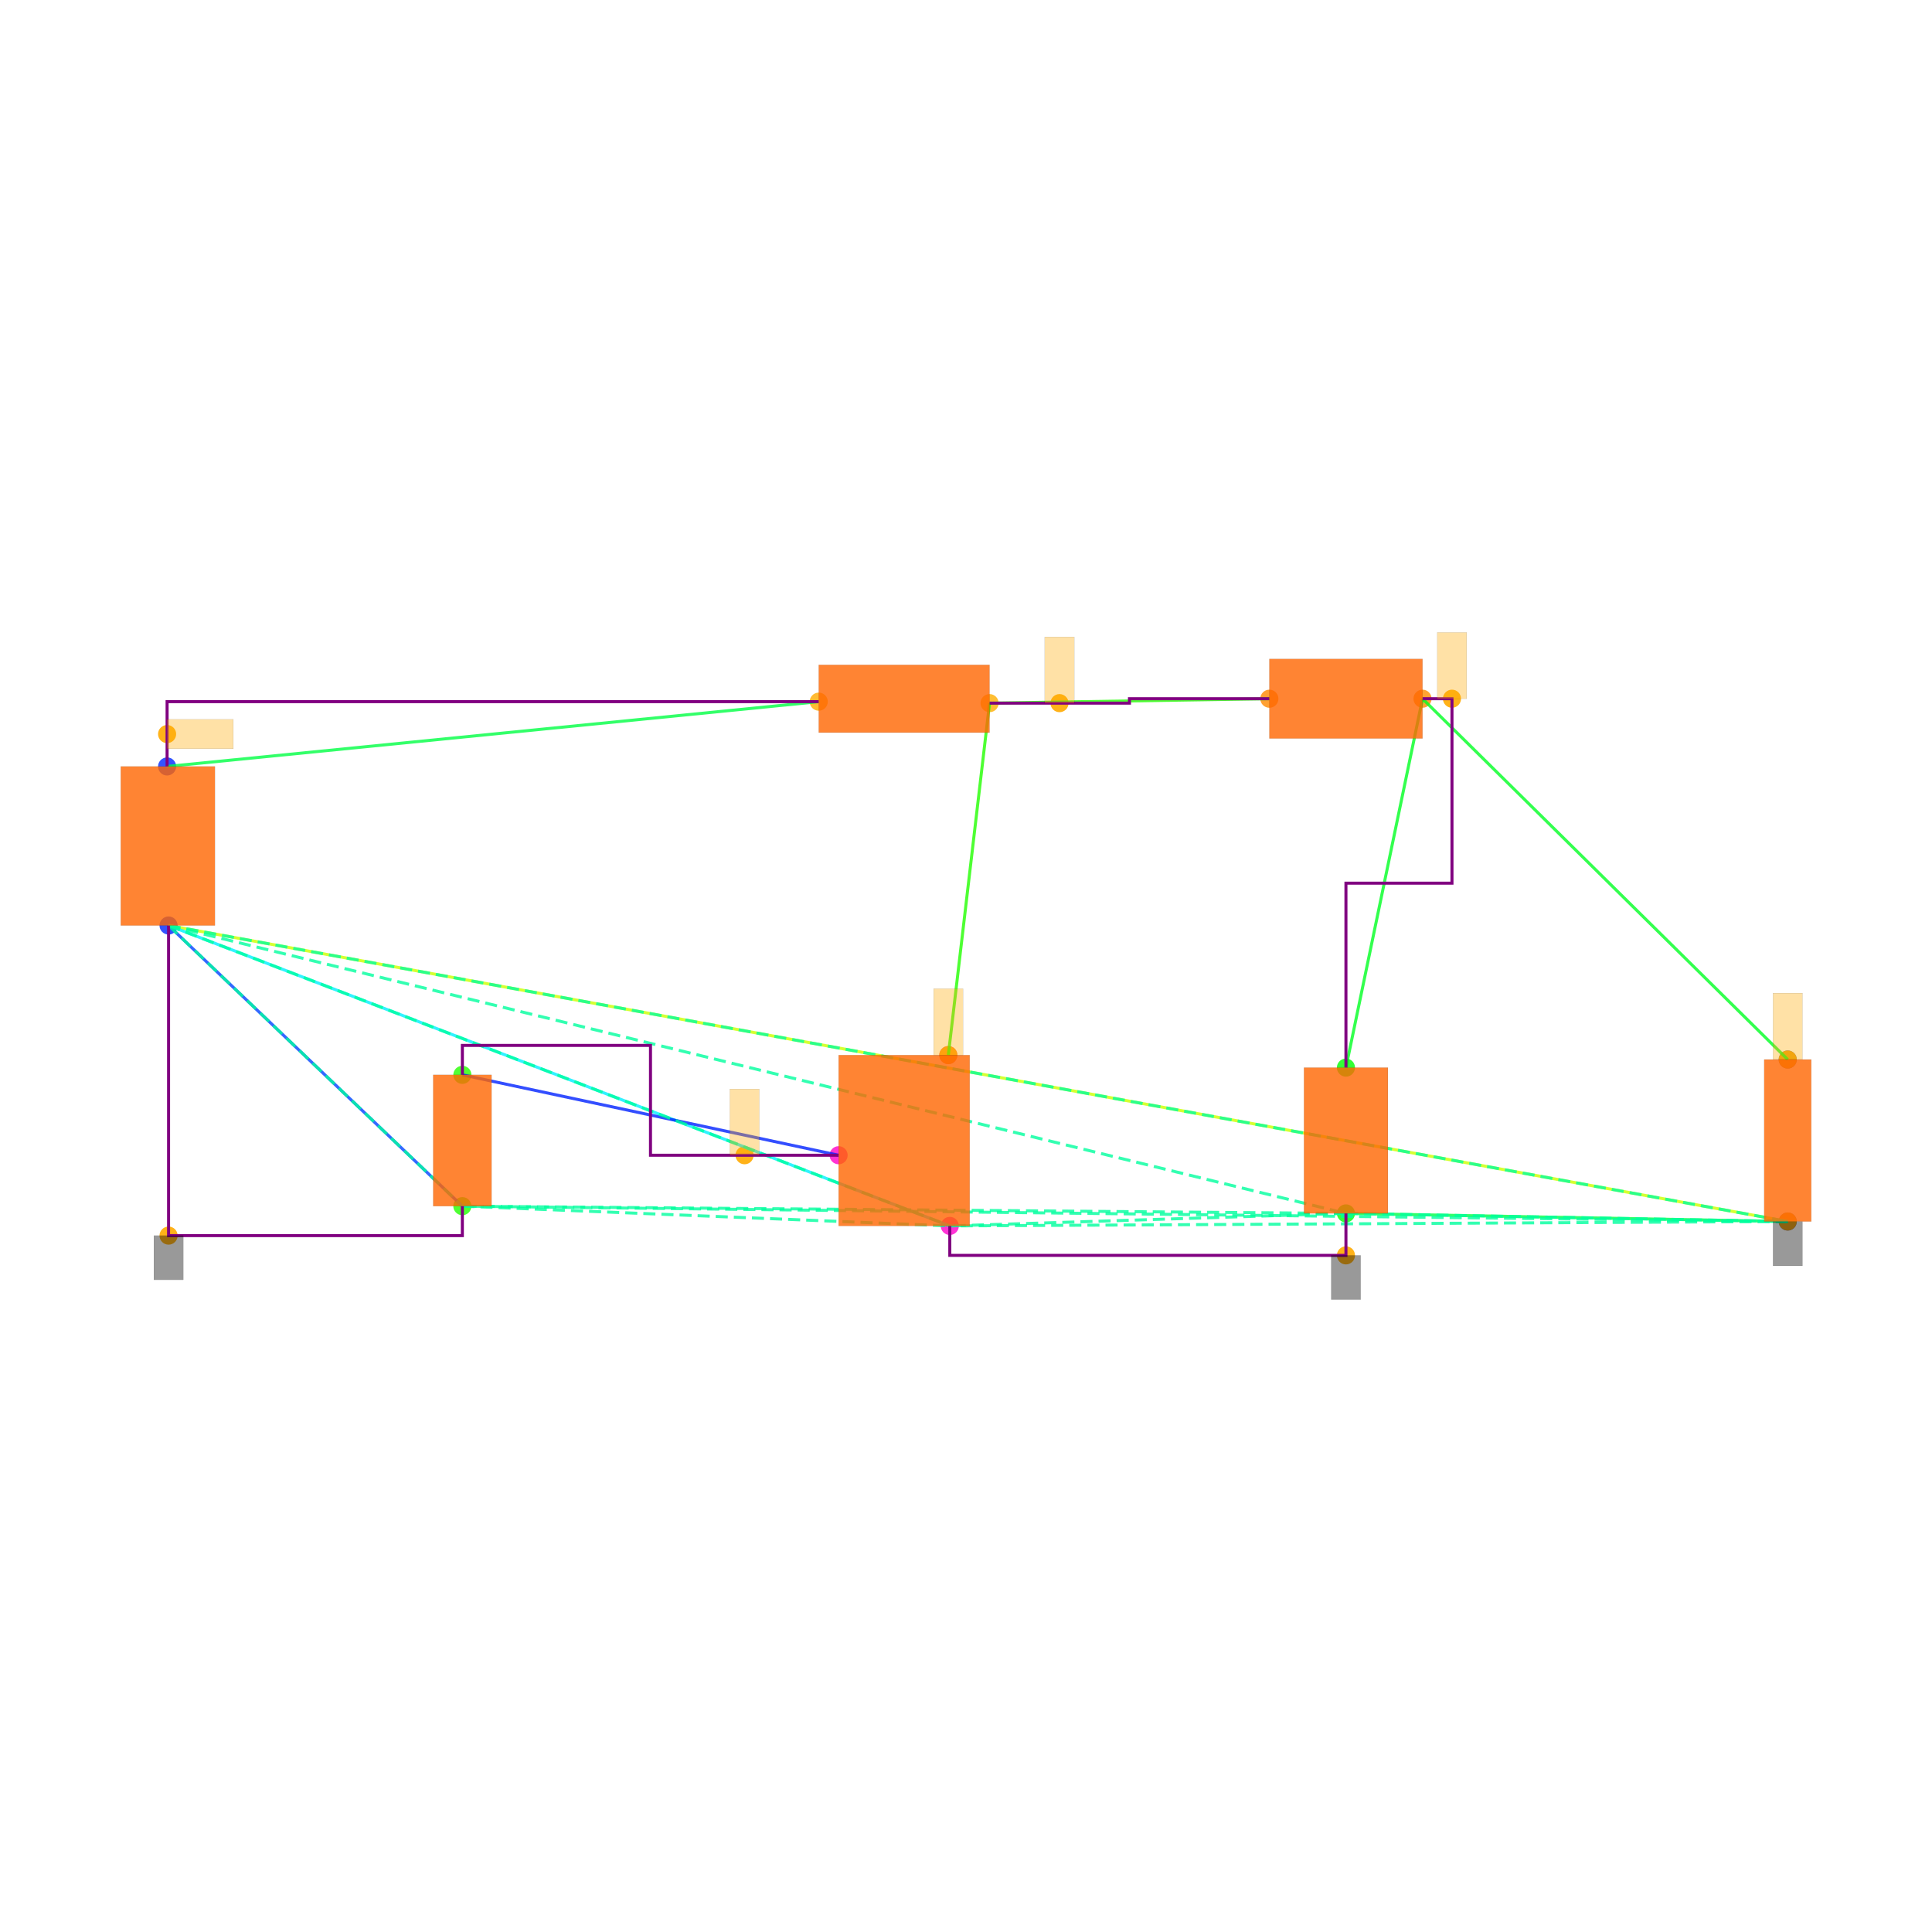
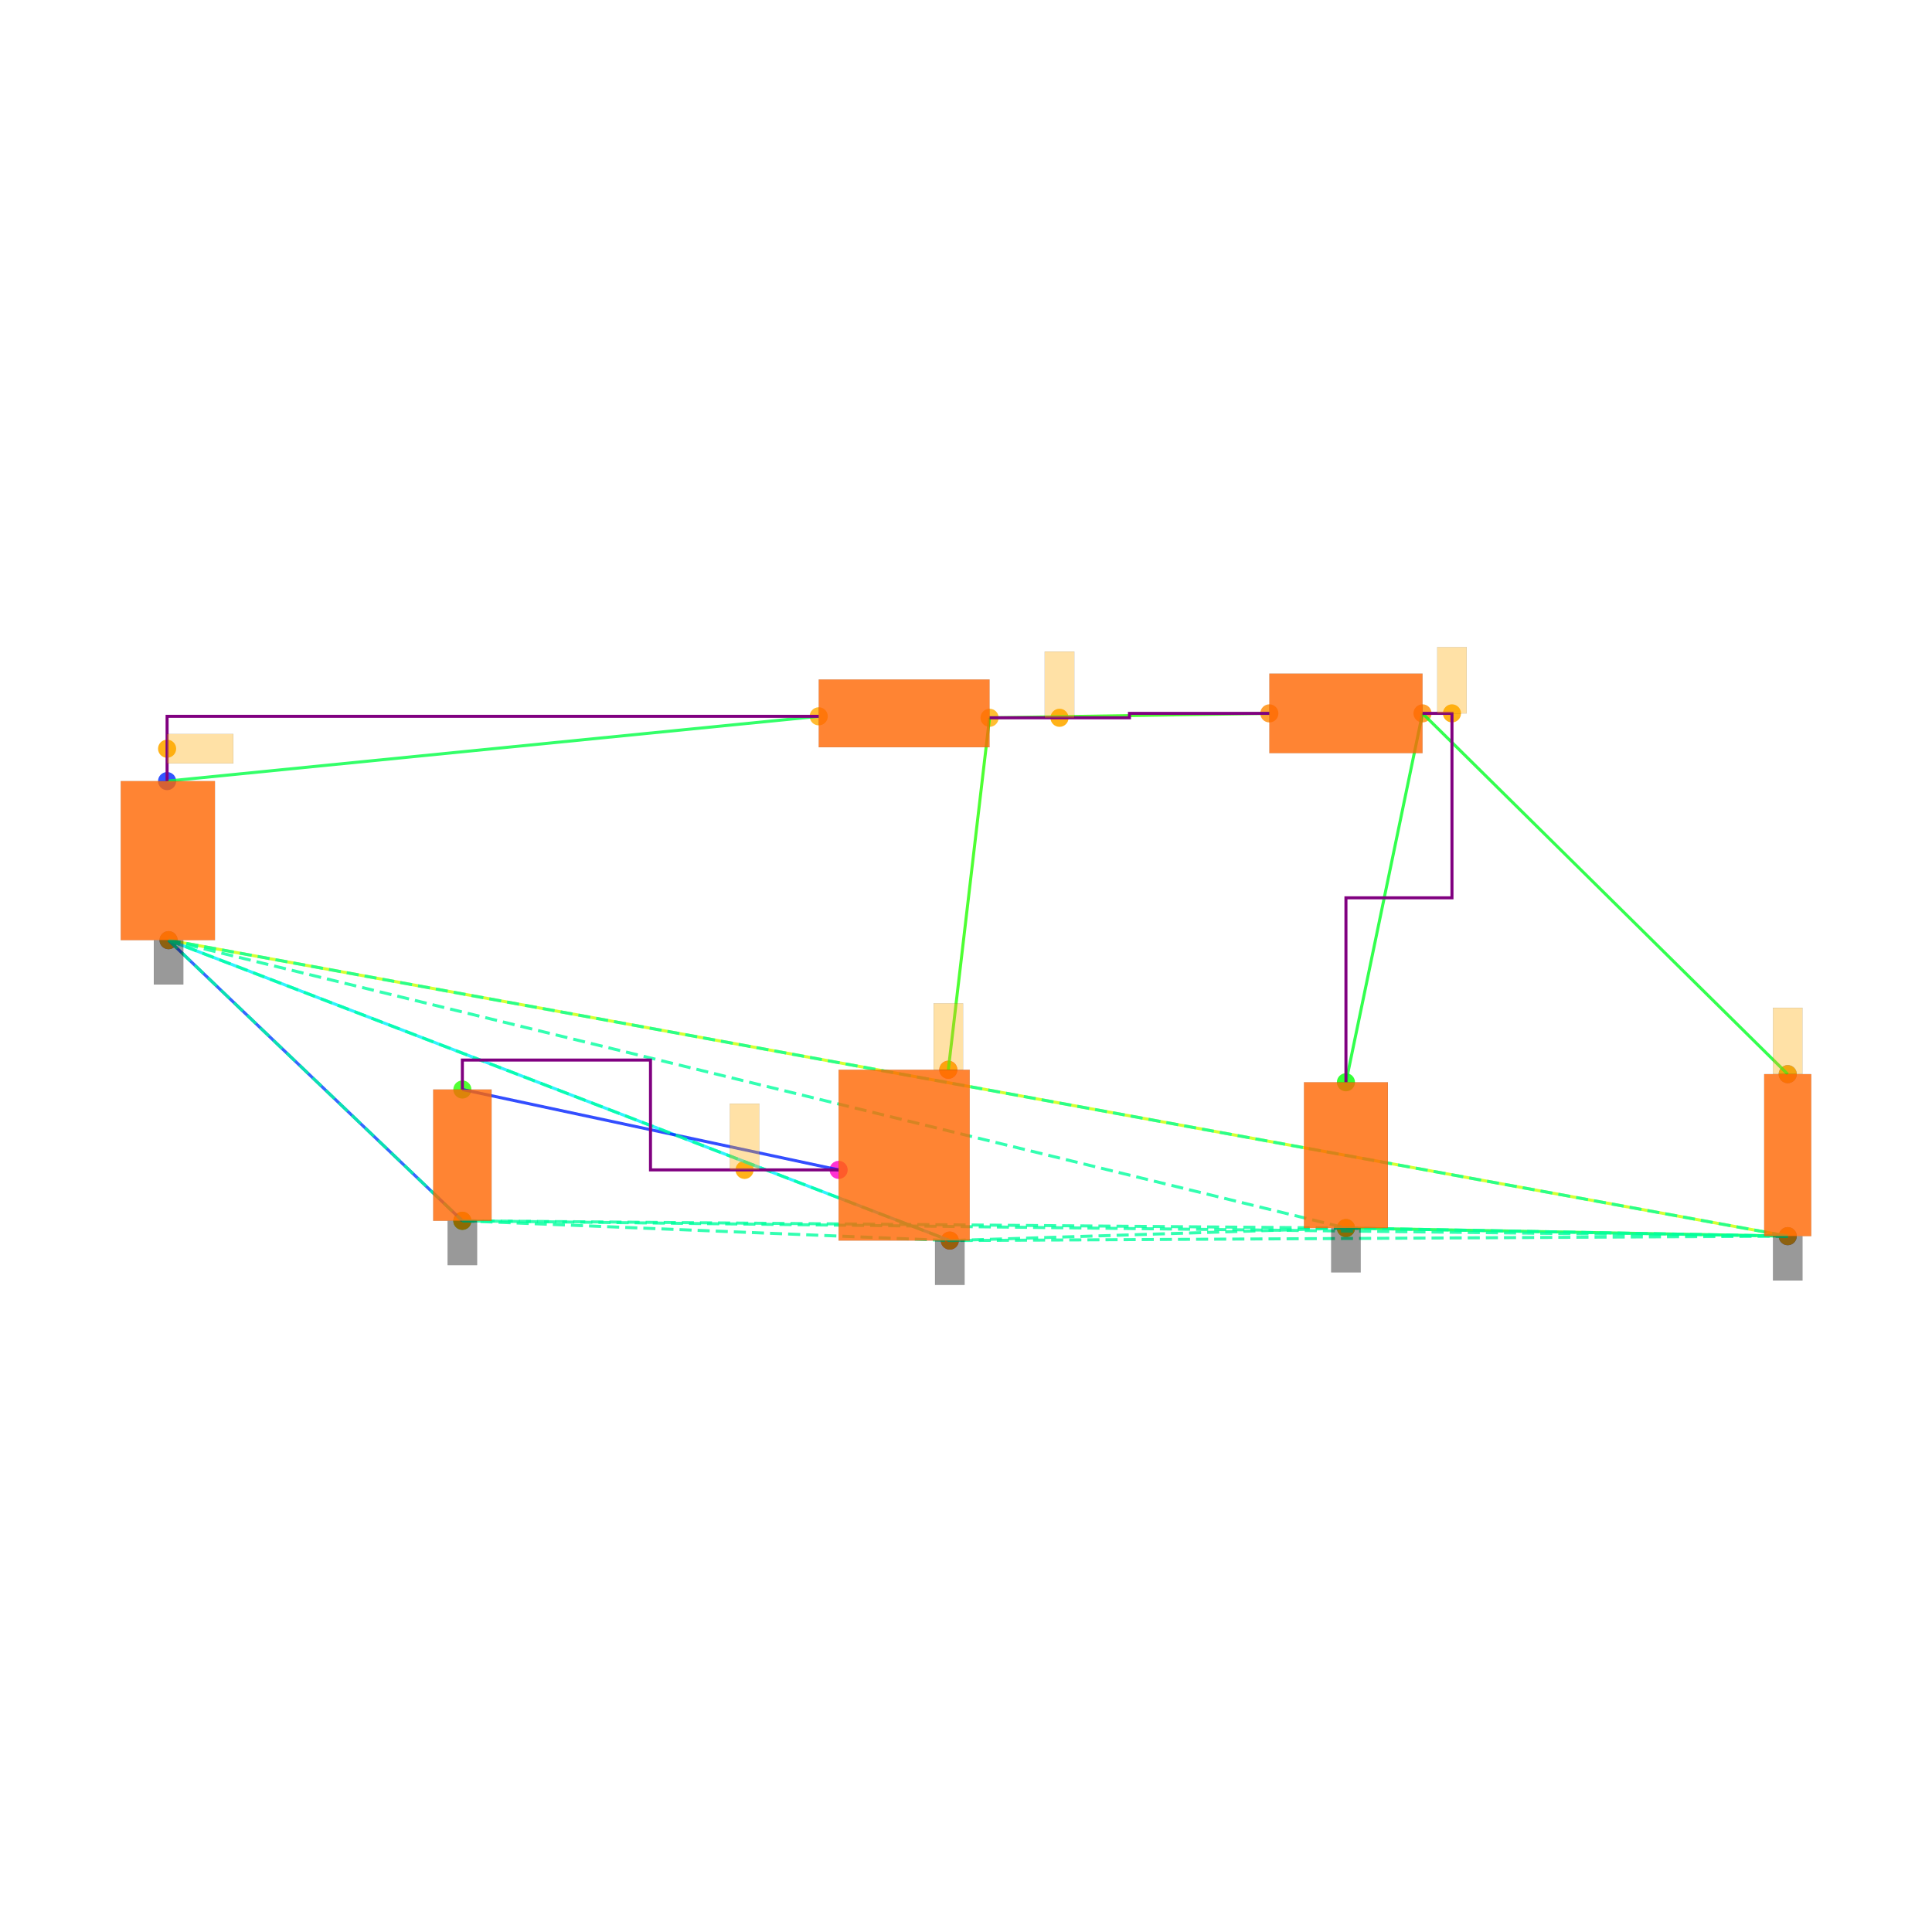
<svg xmlns="http://www.w3.org/2000/svg" width="640" height="640" viewBox="0 0 640 640">
  <rect width="100%" height="100%" fill="white" />
  <g>
-     <circle data-type="point" data-label="V1.1 y+" data-x="-5.005" data-y="2.54" cx="55.353" cy="253.899" r="3" fill="hsl(230, 100%, 50%, 0.8)" />
-   </g>
-   <g>
-     <circle data-type="point" data-label="V1.2 y-" data-x="-4.995" data-y="1.46" cx="55.841" cy="306.585" r="3" fill="hsl(231, 100%, 50%, 0.8)" />
-   </g>
-   <g>
-     <circle data-type="point" data-label="L1.1 x-" data-x="-0.58" data-y="2.98" cx="271.217" cy="232.435" r="3" fill="hsl(40, 100%, 50%, 0.8)" />
-   </g>
-   <g>
-     <circle data-type="point" data-label="L1.2 x+" data-x="0.58" data-y="2.97" cx="327.805" cy="232.923" r="3" fill="hsl(41, 100%, 50%, 0.8)" />
-   </g>
-   <g>
-     <circle data-type="point" data-label="D1.1 x-" data-x="2.48" data-y="3" cx="420.493" cy="231.459" r="3" fill="hsl(32, 100%, 50%, 0.8)" />
-   </g>
-   <g>
-     <circle data-type="point" data-label="D1.2 x+" data-x="3.52" data-y="3" cx="471.227" cy="231.459" r="3" fill="hsl(33, 100%, 50%, 0.8)" />
-   </g>
-   <g>
-     <circle data-type="point" data-label="C1.2 y-" data-x="3" data-y="-0.49500000000000005" cx="445.86" cy="401.955" r="3" fill="hsl(122, 100%, 50%, 0.8)" />
-   </g>
-   <g>
-     <circle data-type="point" data-label="C1.1 y+" data-x="3" data-y="0.49500000000000005" cx="445.86" cy="353.66" r="3" fill="hsl(121, 100%, 50%, 0.8)" />
-   </g>
-   <g>
-     <circle data-type="point" data-label="R1.1 y+" data-x="6" data-y="0.55" cx="592.208" cy="350.977" r="3" fill="hsl(226, 100%, 50%, 0.8)" />
-   </g>
-   <g>
-     <circle data-type="point" data-label="R1.2 y-" data-x="6" data-y="-0.55" cx="592.208" cy="404.638" r="3" fill="hsl(227, 100%, 50%, 0.8)" />
-   </g>
-   <g>
-     <circle data-type="point" data-label="V2.1 y+" data-x="-2.9999378" data-y="0.4458008" cx="153.166" cy="356.06" r="3" fill="hsl(111, 100%, 50%, 0.8)" />
-   </g>
-   <g>
-     <circle data-type="point" data-label="V2.2 y-" data-x="-3.0000622" data-y="-0.4458008" cx="153.16" cy="399.555" r="3" fill="hsl(112, 100%, 50%, 0.8)" />
-   </g>
-   <g>
-     <circle data-type="point" data-label="M1.1 y+" data-x="0.3" data-y="0.58" cx="314.146" cy="349.514" r="3" fill="hsl(311, 100%, 50%, 0.8)" />
-   </g>
-   <g>
-     <circle data-type="point" data-label="M1.2 y-" data-x="0.31" data-y="-0.58" cx="314.634" cy="406.102" r="3" fill="hsl(312, 100%, 50%, 0.8)" />
-   </g>
-   <g>
-     <circle data-type="point" data-label="M1.3 x-" data-x="-0.445" data-y="-0.1" cx="277.803" cy="382.686" r="3" fill="hsl(313, 100%, 50%, 0.8)" />
-   </g>
-   <g>
-     <circle data-type="point" data-label="anchorPoint orientation: x+" data-x="-5.005" data-y="2.7600000000000002" cx="55.353" cy="243.167" r="3" fill="hsl(40, 100%, 50%, 0.9)" />
-   </g>
-   <g>
-     <circle data-type="point" data-label="anchorPoint orientation: y-" data-x="3" data-y="-0.78" cx="445.86" cy="415.858" r="3" fill="hsl(40, 100%, 50%, 0.9)" />
-   </g>
-   <g>
-     <circle data-type="point" data-label="anchorPoint orientation: y-" data-x="6" data-y="-0.55" cx="592.208" cy="404.638" r="3" fill="hsl(40, 100%, 50%, 0.9)" />
-   </g>
-   <g>
-     <circle data-type="point" data-label="anchorPoint orientation: y-" data-x="-4.995" data-y="-0.6458008" cx="55.841" cy="409.312" r="3" fill="hsl(40, 100%, 50%, 0.9)" />
-   </g>
-   <g>
-     <circle data-type="point" data-label="anchorPoint orientation: y+" data-x="1.055" data-y="2.97" cx="350.977" cy="232.923" r="3" fill="hsl(40, 100%, 50%, 0.9)" />
-   </g>
-   <g>
-     <circle data-type="point" data-label="anchorPoint orientation: y+" data-x="0.3" data-y="0.58" cx="314.146" cy="349.514" r="3" fill="hsl(40, 100%, 50%, 0.9)" />
-   </g>
-   <g>
-     <circle data-type="point" data-label="anchorPoint orientation: y+" data-x="3.7199999999999998" data-y="3" cx="480.983" cy="231.459" r="3" fill="hsl(40, 100%, 50%, 0.9)" />
-   </g>
-   <g>
-     <circle data-type="point" data-label="anchorPoint orientation: y+" data-x="6" data-y="0.55" cx="592.208" cy="350.977" r="3" fill="hsl(40, 100%, 50%, 0.9)" />
-   </g>
-   <g>
-     <circle data-type="point" data-label="anchorPoint orientation: y+" data-x="-1.08373445" data-y="-0.09999999999999987" cx="246.644" cy="382.686" r="3" fill="hsl(40, 100%, 50%, 0.9)" />
-   </g>
-   <g>
-     <polyline data-points="-5.005,2.54 -0.58,2.98" data-type="line" data-label="" points="55.353,253.899 271.217,232.435" fill="none" stroke="hsl(136, 100%, 50%, 0.8)" stroke-width="1" />
-   </g>
-   <g>
-     <polyline data-points="0.58,2.97 2.48,3" data-type="line" data-label="" points="327.805,232.923 420.493,231.459" fill="none" stroke="hsl(112, 100%, 50%, 0.8)" stroke-width="1" />
-   </g>
-   <g>
-     <polyline data-points="3.52,3 3,0.49500000000000005" data-type="line" data-label="" points="471.227,231.459 445.86,353.66" fill="none" stroke="hsl(128, 100%, 50%, 0.8)" stroke-width="1" />
-   </g>
-   <g>
-     <polyline data-points="3.52,3 6,0.55" data-type="line" data-label="" points="471.227,231.459 592.208,350.977" fill="none" stroke="hsl(128, 100%, 50%, 0.8)" stroke-width="1" />
-   </g>
-   <g>
-     <polyline data-points="3,-0.49500000000000005 6,-0.55" data-type="line" data-label="" points="445.86,401.955 592.208,404.638" fill="none" stroke="hsl(136, 100%, 50%, 0.8)" stroke-width="1" />
-   </g>
-   <g>
-     <polyline data-points="6,-0.55 -4.995,1.46" data-type="line" data-label="" points="592.208,404.638 55.841,306.585" fill="none" stroke="hsl(72, 100%, 50%, 0.8)" stroke-width="1" />
-   </g>
-   <g>
-     <polyline data-points="0.58,2.97 0.3,0.58" data-type="line" data-label="" points="327.805,232.923 314.146,349.514" fill="none" stroke="hsl(112, 100%, 50%, 0.8)" stroke-width="1" />
-   </g>
-   <g>
-     <polyline data-points="0.31,-0.58 -4.995,1.46" data-type="line" data-label="" points="314.634,406.102 55.841,306.585" fill="none" stroke="hsl(184, 100%, 50%, 0.8)" stroke-width="1" />
-   </g>
-   <g>
-     <polyline data-points="-0.445,-0.1 -2.9999378,0.4458008" data-type="line" data-label="" points="277.803,382.686 153.166,356.06" fill="none" stroke="hsl(232, 100%, 50%, 0.8)" stroke-width="1" />
-   </g>
-   <g>
-     <polyline data-points="-3.0000622,-0.4458008 -4.995,1.46" data-type="line" data-label="" points="153.16,399.555 55.841,306.585" fill="none" stroke="hsl(224, 100%, 50%, 0.8)" stroke-width="1" />
-   </g>
-   <g>
-     <polyline data-points="-4.995,1.46 3,-0.49500000000000005" data-type="line" data-label="" points="55.841,306.585 445.86,401.955" fill="none" stroke="hsl(157, 100%, 50%, 0.8)" stroke-width="1" stroke-dasharray="4 2" />
-   </g>
-   <g>
-     <polyline data-points="-4.995,1.46 6,-0.55" data-type="line" data-label="" points="55.841,306.585 592.208,404.638" fill="none" stroke="hsl(157, 100%, 50%, 0.8)" stroke-width="1" stroke-dasharray="4 2" />
-   </g>
-   <g>
-     <polyline data-points="-4.995,1.46 -3.0000622,-0.4458008" data-type="line" data-label="" points="55.841,306.585 153.16,399.555" fill="none" stroke="hsl(157, 100%, 50%, 0.8)" stroke-width="1" stroke-dasharray="4 2" />
-   </g>
-   <g>
-     <polyline data-points="-4.995,1.46 0.31,-0.58" data-type="line" data-label="" points="55.841,306.585 314.634,406.102" fill="none" stroke="hsl(157, 100%, 50%, 0.8)" stroke-width="1" stroke-dasharray="4 2" />
-   </g>
-   <g>
-     <polyline data-points="3,-0.49500000000000005 6,-0.55" data-type="line" data-label="" points="445.86,401.955 592.208,404.638" fill="none" stroke="hsl(157, 100%, 50%, 0.8)" stroke-width="1" stroke-dasharray="4 2" />
-   </g>
-   <g>
-     <polyline data-points="3,-0.49500000000000005 -3.0000622,-0.4458008" data-type="line" data-label="" points="445.86,401.955 153.16,399.555" fill="none" stroke="hsl(157, 100%, 50%, 0.8)" stroke-width="1" stroke-dasharray="4 2" />
-   </g>
-   <g>
-     <polyline data-points="3,-0.49500000000000005 0.31,-0.58" data-type="line" data-label="" points="445.86,401.955 314.634,406.102" fill="none" stroke="hsl(157, 100%, 50%, 0.8)" stroke-width="1" stroke-dasharray="4 2" />
-   </g>
-   <g>
-     <polyline data-points="6,-0.55 -3.0000622,-0.4458008" data-type="line" data-label="" points="592.208,404.638 153.16,399.555" fill="none" stroke="hsl(157, 100%, 50%, 0.8)" stroke-width="1" stroke-dasharray="4 2" />
-   </g>
-   <g>
-     <polyline data-points="6,-0.55 0.31,-0.58" data-type="line" data-label="" points="592.208,404.638 314.634,406.102" fill="none" stroke="hsl(157, 100%, 50%, 0.8)" stroke-width="1" stroke-dasharray="4 2" />
-   </g>
-   <g>
-     <polyline data-points="-3.0000622,-0.4458008 0.31,-0.58" data-type="line" data-label="" points="153.16,399.555 314.634,406.102" fill="none" stroke="hsl(157, 100%, 50%, 0.8)" stroke-width="1" stroke-dasharray="4 2" />
-   </g>
-   <g>
-     <polyline data-points="0.58,2.97 1.53,2.97 1.53,3 2.48,3" data-type="line" data-label="" points="327.805,232.923 374.149,232.923 374.149,231.459 420.493,231.459" fill="none" stroke="purple" stroke-width="1" />
-   </g>
-   <g>
-     <polyline data-points="-5.005,2.54 -5.005,2.9800000000000004 -0.5800000000000001,2.9800000000000004" data-type="line" data-label="" points="55.353,253.899 55.353,232.435 271.217,232.435" fill="none" stroke="purple" stroke-width="1" />
-   </g>
-   <g>
-     <polyline data-points="3.52,3 3.7199999999999998,3 3.7199999999999998,1.7474999999999996 3,1.7474999999999996 3,0.49500000000000005" data-type="line" data-label="" points="471.227,231.459 480.983,231.459 480.983,292.56 445.86,292.56 445.86,353.66" fill="none" stroke="purple" stroke-width="1" />
-   </g>
-   <g>
-     <polyline data-points="3,-0.4950000000000001 3,-0.78 0.31,-0.78 0.31,-0.58" data-type="line" data-label="" points="445.86,401.955 445.86,415.858 314.634,415.858 314.634,406.102" fill="none" stroke="purple" stroke-width="1" />
-   </g>
-   <g>
-     <polyline data-points="-4.995,1.46 -4.995,-0.6458008 -3.0000622,-0.6458008 -3.0000622,-0.4458007999999998" data-type="line" data-label="" points="55.841,306.585 55.841,409.312 153.16,409.312 153.16,399.555" fill="none" stroke="purple" stroke-width="1" />
-   </g>
-   <g>
-     <polyline data-points="-0.44499999999999984,-0.09999999999999987 -1.7224689,-0.09999999999999987 -1.7224689,0.6458008000000002 -2.9999378,0.6458008000000002 -2.9999378,0.4458008" data-type="line" data-label="" points="277.803,382.686 215.484,382.686 215.484,346.304 153.166,346.304 153.166,356.06" fill="none" stroke="purple" stroke-width="1" />
-   </g>
-   <g>
-     <rect data-type="rect" data-label="schematic_component_0" data-x="-5" data-y="2" x="40" y="253.899" width="31.194" height="52.685" fill="hsl(24, 100%, 50%, 0.8)" stroke="black" stroke-width="0.02" />
-   </g>
-   <g>
-     <rect data-type="rect" data-label="schematic_component_1" data-x="0" data-y="3" x="271.217" y="220.239" width="56.588" height="22.44" fill="hsl(24, 100%, 50%, 0.8)" stroke="black" stroke-width="0.02" />
-   </g>
-   <g>
-     <rect data-type="rect" data-label="schematic_component_2" data-x="3" data-y="3" x="420.493" y="218.288" width="50.734" height="26.343" fill="hsl(24, 100%, 50%, 0.8)" stroke="black" stroke-width="0.02" />
-   </g>
-   <g>
-     <rect data-type="rect" data-label="schematic_component_3" data-x="3" data-y="0" x="431.957" y="353.66" width="27.806" height="48.295" fill="hsl(24, 100%, 50%, 0.8)" stroke="black" stroke-width="0.02" />
-   </g>
-   <g>
-     <rect data-type="rect" data-label="schematic_component_4" data-x="6" data-y="0" x="584.416" y="350.977" width="15.584" height="53.661" fill="hsl(24, 100%, 50%, 0.8)" stroke="black" stroke-width="0.02" />
-   </g>
-   <g>
-     <rect data-type="rect" data-label="schematic_component_5" data-x="-3" data-y="0" x="143.498" y="356.06" width="19.33" height="43.495" fill="hsl(24, 100%, 50%, 0.8)" stroke="black" stroke-width="0.02" />
-   </g>
-   <g>
-     <rect data-type="rect" data-label="schematic_component_6" data-x="0" data-y="0" x="277.803" y="349.514" width="43.417" height="56.588" fill="hsl(24, 100%, 50%, 0.8)" stroke="black" stroke-width="0.02" />
-   </g>
-   <g>
-     <rect data-type="rect" data-label="netId: .V1 &gt; .pin1 to .L1 &gt; .pin1 globalConnNetId: connectivity_net0 available orientations: any" data-x="-4.78" data-y="2.7600000000000002" x="55.353" y="238.289" width="21.952" height="9.757" fill="hsl(40, 100%, 50%, 0.35)" stroke="black" stroke-width="0.02" />
-   </g>
-   <g>
-     <rect data-type="rect" data-label="netId: GND globalConnNetId: connectivity_net3 available orientations: y-" data-x="3" data-y="-0.93" x="440.981" y="415.858" width="9.757" height="14.635" fill="#00000066" stroke="#000000" stroke-width="0.02" />
-   </g>
-   <g>
-     <rect data-type="rect" data-label="netId: GND globalConnNetId: connectivity_net3 available orientations: y-" data-x="6" data-y="-0.7010000000000001" x="587.33" y="404.687" width="9.757" height="14.635" fill="#00000066" stroke="#000000" stroke-width="0.02" />
-   </g>
-   <g>
-     <rect data-type="rect" data-label="netId: GND globalConnNetId: connectivity_net3 available orientations: y-" data-x="-4.995" data-y="-0.7958008" x="50.963" y="409.312" width="9.757" height="14.635" fill="#00000066" stroke="#000000" stroke-width="0.02" />
-   </g>
-   <g>
-     <rect data-type="rect" data-label="netId: .L1 &gt; .pin2 to .M1 &gt; .drain globalConnNetId: connectivity_net1 available orientations: any" data-x="1.055" data-y="3.1950000000000003" x="346.099" y="210.97" width="9.757" height="21.952" fill="hsl(40, 100%, 50%, 0.35)" stroke="black" stroke-width="0.02" />
-   </g>
-   <g>
-     <rect data-type="rect" data-label="netId: .L1 &gt; .pin2 to .M1 &gt; .drain globalConnNetId: connectivity_net1 available orientations: any" data-x="0.3" data-y="0.8059999999999999" x="309.268" y="327.513" width="9.757" height="21.952" fill="hsl(40, 100%, 50%, 0.35)" stroke="black" stroke-width="0.02" />
-   </g>
-   <g>
-     <rect data-type="rect" data-label="netId: .D1 &gt; .cathode to .R1 &gt; .pin1 globalConnNetId: connectivity_net2 available orientations: any" data-x="3.7199999999999998" data-y="3.225" x="476.105" y="209.507" width="9.757" height="21.952" fill="hsl(40, 100%, 50%, 0.35)" stroke="black" stroke-width="0.02" />
-   </g>
-   <g>
-     <rect data-type="rect" data-label="netId: .D1 &gt; .cathode to .R1 &gt; .pin1 globalConnNetId: connectivity_net2 available orientations: any" data-x="6" data-y="0.776" x="587.33" y="328.976" width="9.757" height="21.952" fill="hsl(40, 100%, 50%, 0.35)" stroke="black" stroke-width="0.02" />
-   </g>
-   <g>
-     <rect data-type="rect" data-label="netId: .M1 &gt; .gate to .V2 &gt; .pin1 globalConnNetId: connectivity_net4 available orientations: any" data-x="-1.08373445" data-y="0.12500000000000014" x="241.765" y="360.734" width="9.757" height="21.952" fill="hsl(40, 100%, 50%, 0.35)" stroke="black" stroke-width="0.02" />
+     <circle data-type="point" data-label="V1.1 y+" data-x="-5.005" data-y="2.54" cx="55.353" cy="258.753" r="3" fill="hsl(230, 100%, 50%, 0.8)" />
+   </g>
+   <g>
+     <circle data-type="point" data-label="V1.2 y-" data-x="-4.995" data-y="1.46" cx="55.841" cy="311.439" r="3" fill="hsl(231, 100%, 50%, 0.8)" />
+   </g>
+   <g>
+     <circle data-type="point" data-label="L1.1 x-" data-x="-0.58" data-y="2.98" cx="271.217" cy="237.289" r="3" fill="hsl(40, 100%, 50%, 0.8)" />
+   </g>
+   <g>
+     <circle data-type="point" data-label="L1.2 x+" data-x="0.58" data-y="2.97" cx="327.805" cy="237.777" r="3" fill="hsl(41, 100%, 50%, 0.8)" />
+   </g>
+   <g>
+     <circle data-type="point" data-label="D1.1 x-" data-x="2.48" data-y="3" cx="420.493" cy="236.313" r="3" fill="hsl(32, 100%, 50%, 0.8)" />
+   </g>
+   <g>
+     <circle data-type="point" data-label="D1.2 x+" data-x="3.52" data-y="3" cx="471.227" cy="236.313" r="3" fill="hsl(33, 100%, 50%, 0.8)" />
+   </g>
+   <g>
+     <circle data-type="point" data-label="C1.2 y-" data-x="3" data-y="-0.49500000000000005" cx="445.86" cy="406.809" r="3" fill="hsl(122, 100%, 50%, 0.8)" />
+   </g>
+   <g>
+     <circle data-type="point" data-label="C1.1 y+" data-x="3" data-y="0.49500000000000005" cx="445.86" cy="358.514" r="3" fill="hsl(121, 100%, 50%, 0.8)" />
+   </g>
+   <g>
+     <circle data-type="point" data-label="R1.1 y+" data-x="6" data-y="0.55" cx="592.208" cy="355.831" r="3" fill="hsl(226, 100%, 50%, 0.8)" />
+   </g>
+   <g>
+     <circle data-type="point" data-label="R1.2 y-" data-x="6" data-y="-0.55" cx="592.208" cy="409.492" r="3" fill="hsl(227, 100%, 50%, 0.8)" />
+   </g>
+   <g>
+     <circle data-type="point" data-label="V2.1 y+" data-x="-2.9999378" data-y="0.4458008" cx="153.166" cy="360.914" r="3" fill="hsl(111, 100%, 50%, 0.8)" />
+   </g>
+   <g>
+     <circle data-type="point" data-label="V2.2 y-" data-x="-3.0000622" data-y="-0.4458008" cx="153.16" cy="404.409" r="3" fill="hsl(112, 100%, 50%, 0.8)" />
+   </g>
+   <g>
+     <circle data-type="point" data-label="M1.1 y+" data-x="0.3" data-y="0.58" cx="314.146" cy="354.367" r="3" fill="hsl(311, 100%, 50%, 0.8)" />
+   </g>
+   <g>
+     <circle data-type="point" data-label="M1.2 y-" data-x="0.31" data-y="-0.58" cx="314.634" cy="410.956" r="3" fill="hsl(312, 100%, 50%, 0.8)" />
+   </g>
+   <g>
+     <circle data-type="point" data-label="M1.3 x-" data-x="-0.445" data-y="-0.1" cx="277.803" cy="387.54" r="3" fill="hsl(313, 100%, 50%, 0.8)" />
+   </g>
+   <g>
+     <circle data-type="point" data-label="" data-x="-5.005" data-y="2.7600000000000002" cx="55.353" cy="248.021" r="3" fill="hsl(40, 100%, 50%, 0.9)" />
+   </g>
+   <g>
+     <circle data-type="point" data-label="" data-x="3" data-y="-0.49500000000000005" cx="445.86" cy="406.809" r="3" fill="hsl(40, 100%, 50%, 0.9)" />
+   </g>
+   <g>
+     <circle data-type="point" data-label="" data-x="6" data-y="-0.55" cx="592.208" cy="409.492" r="3" fill="hsl(40, 100%, 50%, 0.9)" />
+   </g>
+   <g>
+     <circle data-type="point" data-label="" data-x="-4.995" data-y="1.46" cx="55.841" cy="311.439" r="3" fill="hsl(40, 100%, 50%, 0.9)" />
+   </g>
+   <g>
+     <circle data-type="point" data-label="" data-x="0.31" data-y="-0.58" cx="314.634" cy="410.956" r="3" fill="hsl(40, 100%, 50%, 0.9)" />
+   </g>
+   <g>
+     <circle data-type="point" data-label="" data-x="-3.0000622" data-y="-0.4458008" cx="153.16" cy="404.409" r="3" fill="hsl(40, 100%, 50%, 0.9)" />
+   </g>
+   <g>
+     <circle data-type="point" data-label="" data-x="1.055" data-y="2.97" cx="350.977" cy="237.777" r="3" fill="hsl(40, 100%, 50%, 0.9)" />
+   </g>
+   <g>
+     <circle data-type="point" data-label="" data-x="0.3" data-y="0.58" cx="314.146" cy="354.367" r="3" fill="hsl(40, 100%, 50%, 0.9)" />
+   </g>
+   <g>
+     <circle data-type="point" data-label="" data-x="3.7199999999999998" data-y="3" cx="480.983" cy="236.313" r="3" fill="hsl(40, 100%, 50%, 0.9)" />
+   </g>
+   <g>
+     <circle data-type="point" data-label="" data-x="6" data-y="0.55" cx="592.208" cy="355.831" r="3" fill="hsl(40, 100%, 50%, 0.9)" />
+   </g>
+   <g>
+     <circle data-type="point" data-label="" data-x="-1.08373445" data-y="-0.09999999999999987" cx="246.644" cy="387.54" r="3" fill="hsl(40, 100%, 50%, 0.9)" />
+   </g>
+   <g>
+     <polyline data-points="-5.005,2.54 -0.58,2.98" data-type="line" data-label="" points="55.353,258.753 271.217,237.289" fill="none" stroke="hsl(136, 100%, 50%, 0.8)" stroke-width="1" />
+   </g>
+   <g>
+     <polyline data-points="0.58,2.97 2.48,3" data-type="line" data-label="" points="327.805,237.777 420.493,236.313" fill="none" stroke="hsl(112, 100%, 50%, 0.8)" stroke-width="1" />
+   </g>
+   <g>
+     <polyline data-points="3.52,3 3,0.49500000000000005" data-type="line" data-label="" points="471.227,236.313 445.86,358.514" fill="none" stroke="hsl(128, 100%, 50%, 0.8)" stroke-width="1" />
+   </g>
+   <g>
+     <polyline data-points="3.52,3 6,0.55" data-type="line" data-label="" points="471.227,236.313 592.208,355.831" fill="none" stroke="hsl(128, 100%, 50%, 0.8)" stroke-width="1" />
+   </g>
+   <g>
+     <polyline data-points="3,-0.49500000000000005 6,-0.55" data-type="line" data-label="" points="445.86,406.809 592.208,409.492" fill="none" stroke="hsl(136, 100%, 50%, 0.8)" stroke-width="1" />
+   </g>
+   <g>
+     <polyline data-points="6,-0.55 -4.995,1.46" data-type="line" data-label="" points="592.208,409.492 55.841,311.439" fill="none" stroke="hsl(72, 100%, 50%, 0.8)" stroke-width="1" />
+   </g>
+   <g>
+     <polyline data-points="0.58,2.97 0.3,0.58" data-type="line" data-label="" points="327.805,237.777 314.146,354.367" fill="none" stroke="hsl(112, 100%, 50%, 0.8)" stroke-width="1" />
+   </g>
+   <g>
+     <polyline data-points="0.31,-0.58 -4.995,1.46" data-type="line" data-label="" points="314.634,410.956 55.841,311.439" fill="none" stroke="hsl(184, 100%, 50%, 0.8)" stroke-width="1" />
+   </g>
+   <g>
+     <polyline data-points="-0.445,-0.1 -2.9999378,0.4458008" data-type="line" data-label="" points="277.803,387.54 153.166,360.914" fill="none" stroke="hsl(232, 100%, 50%, 0.8)" stroke-width="1" />
+   </g>
+   <g>
+     <polyline data-points="-3.0000622,-0.4458008 -4.995,1.46" data-type="line" data-label="" points="153.16,404.409 55.841,311.439" fill="none" stroke="hsl(224, 100%, 50%, 0.8)" stroke-width="1" />
+   </g>
+   <g>
+     <polyline data-points="-4.995,1.46 3,-0.49500000000000005" data-type="line" data-label="" points="55.841,311.439 445.86,406.809" fill="none" stroke="hsl(157, 100%, 50%, 0.8)" stroke-width="1" stroke-dasharray="4 2" />
+   </g>
+   <g>
+     <polyline data-points="-4.995,1.46 6,-0.55" data-type="line" data-label="" points="55.841,311.439 592.208,409.492" fill="none" stroke="hsl(157, 100%, 50%, 0.8)" stroke-width="1" stroke-dasharray="4 2" />
+   </g>
+   <g>
+     <polyline data-points="-4.995,1.46 -3.0000622,-0.4458008" data-type="line" data-label="" points="55.841,311.439 153.16,404.409" fill="none" stroke="hsl(157, 100%, 50%, 0.8)" stroke-width="1" stroke-dasharray="4 2" />
+   </g>
+   <g>
+     <polyline data-points="-4.995,1.46 0.31,-0.58" data-type="line" data-label="" points="55.841,311.439 314.634,410.956" fill="none" stroke="hsl(157, 100%, 50%, 0.8)" stroke-width="1" stroke-dasharray="4 2" />
+   </g>
+   <g>
+     <polyline data-points="3,-0.49500000000000005 6,-0.55" data-type="line" data-label="" points="445.86,406.809 592.208,409.492" fill="none" stroke="hsl(157, 100%, 50%, 0.8)" stroke-width="1" stroke-dasharray="4 2" />
+   </g>
+   <g>
+     <polyline data-points="3,-0.49500000000000005 -3.0000622,-0.4458008" data-type="line" data-label="" points="445.86,406.809 153.16,404.409" fill="none" stroke="hsl(157, 100%, 50%, 0.8)" stroke-width="1" stroke-dasharray="4 2" />
+   </g>
+   <g>
+     <polyline data-points="3,-0.49500000000000005 0.31,-0.58" data-type="line" data-label="" points="445.86,406.809 314.634,410.956" fill="none" stroke="hsl(157, 100%, 50%, 0.8)" stroke-width="1" stroke-dasharray="4 2" />
+   </g>
+   <g>
+     <polyline data-points="6,-0.55 -3.0000622,-0.4458008" data-type="line" data-label="" points="592.208,409.492 153.16,404.409" fill="none" stroke="hsl(157, 100%, 50%, 0.8)" stroke-width="1" stroke-dasharray="4 2" />
+   </g>
+   <g>
+     <polyline data-points="6,-0.55 0.31,-0.58" data-type="line" data-label="" points="592.208,409.492 314.634,410.956" fill="none" stroke="hsl(157, 100%, 50%, 0.8)" stroke-width="1" stroke-dasharray="4 2" />
+   </g>
+   <g>
+     <polyline data-points="-3.0000622,-0.4458008 0.31,-0.58" data-type="line" data-label="" points="153.16,404.409 314.634,410.956" fill="none" stroke="hsl(157, 100%, 50%, 0.8)" stroke-width="1" stroke-dasharray="4 2" />
+   </g>
+   <g>
+     <polyline data-points="0.58,2.97 1.53,2.97 1.53,3 2.48,3" data-type="line" data-label="" points="327.805,237.777 374.149,237.777 374.149,236.313 420.493,236.313" fill="none" stroke="purple" stroke-width="1" />
+   </g>
+   <g>
+     <polyline data-points="-5.005,2.54 -5.005,2.9800000000000004 -0.5800000000000001,2.9800000000000004" data-type="line" data-label="" points="55.353,258.753 55.353,237.289 271.217,237.289" fill="none" stroke="purple" stroke-width="1" />
+   </g>
+   <g>
+     <polyline data-points="3.52,3 3.7199999999999998,3 3.7199999999999998,1.7474999999999996 3,1.7474999999999996 3,0.49500000000000005" data-type="line" data-label="" points="471.227,236.313 480.983,236.313 480.983,297.414 445.86,297.414 445.86,358.514" fill="none" stroke="purple" stroke-width="1" />
+   </g>
+   <g>
+     <polyline data-points="-0.44499999999999984,-0.09999999999999987 -1.7224689,-0.09999999999999987 -1.7224689,0.6458008000000002 -2.9999378,0.6458008000000002 -2.9999378,0.4458008" data-type="line" data-label="" points="277.803,387.54 215.484,387.54 215.484,351.158 153.166,351.158 153.166,360.914" fill="none" stroke="purple" stroke-width="1" />
+   </g>
+   <g>
+     <rect data-type="rect" data-label="schematic_component_0" data-x="-5" data-y="2" x="40" y="258.753" width="31.194" height="52.685" fill="hsl(24, 100%, 50%, 0.8)" stroke="black" stroke-width="0.02" />
+   </g>
+   <g>
+     <rect data-type="rect" data-label="schematic_component_1" data-x="0" data-y="3" x="271.217" y="225.093" width="56.588" height="22.44" fill="hsl(24, 100%, 50%, 0.8)" stroke="black" stroke-width="0.02" />
+   </g>
+   <g>
+     <rect data-type="rect" data-label="schematic_component_2" data-x="3" data-y="3" x="420.493" y="223.142" width="50.734" height="26.343" fill="hsl(24, 100%, 50%, 0.8)" stroke="black" stroke-width="0.02" />
+   </g>
+   <g>
+     <rect data-type="rect" data-label="schematic_component_3" data-x="3" data-y="0" x="431.957" y="358.514" width="27.806" height="48.295" fill="hsl(24, 100%, 50%, 0.8)" stroke="black" stroke-width="0.02" />
+   </g>
+   <g>
+     <rect data-type="rect" data-label="schematic_component_4" data-x="6" data-y="0" x="584.416" y="355.831" width="15.584" height="53.661" fill="hsl(24, 100%, 50%, 0.8)" stroke="black" stroke-width="0.02" />
+   </g>
+   <g>
+     <rect data-type="rect" data-label="schematic_component_5" data-x="-3" data-y="0" x="143.498" y="360.914" width="19.33" height="43.495" fill="hsl(24, 100%, 50%, 0.8)" stroke="black" stroke-width="0.02" />
+   </g>
+   <g>
+     <rect data-type="rect" data-label="schematic_component_6" data-x="0" data-y="0" x="277.803" y="354.367" width="43.417" height="56.588" fill="hsl(24, 100%, 50%, 0.8)" stroke="black" stroke-width="0.02" />
+   </g>
+   <g>
+     <rect data-type="rect" data-label="netId: .V1 &gt; .pin1 to .L1 &gt; .pin1 globalConnNetId: connectivity_net0" data-x="-4.78" data-y="2.7600000000000002" x="55.353" y="243.143" width="21.952" height="9.757" fill="hsl(40, 100%, 50%, 0.35)" stroke="black" stroke-width="0.02" />
+   </g>
+   <g>
+     <rect data-type="rect" data-label="netId: GND globalConnNetId: connectivity_net3" data-x="3" data-y="-0.646" x="440.981" y="406.858" width="9.757" height="14.635" fill="#00000066" stroke="#000000" stroke-width="0.02" />
+   </g>
+   <g>
+     <rect data-type="rect" data-label="netId: GND globalConnNetId: connectivity_net3" data-x="6" data-y="-0.7010000000000001" x="587.33" y="409.541" width="9.757" height="14.635" fill="#00000066" stroke="#000000" stroke-width="0.02" />
+   </g>
+   <g>
+     <rect data-type="rect" data-label="netId: GND globalConnNetId: connectivity_net3" data-x="-4.995" data-y="1.3090000000000002" x="50.963" y="311.487" width="9.757" height="14.635" fill="#00000066" stroke="#000000" stroke-width="0.02" />
+   </g>
+   <g>
+     <rect data-type="rect" data-label="netId: GND globalConnNetId: connectivity_net3" data-x="0.31" data-y="-0.731" x="309.756" y="411.004" width="9.757" height="14.635" fill="#00000066" stroke="#000000" stroke-width="0.02" />
+   </g>
+   <g>
+     <rect data-type="rect" data-label="netId: GND globalConnNetId: connectivity_net3" data-x="-3.0000622" data-y="-0.5968008" x="148.282" y="404.458" width="9.757" height="14.635" fill="#00000066" stroke="#000000" stroke-width="0.02" />
+   </g>
+   <g>
+     <rect data-type="rect" data-label="netId: .L1 &gt; .pin2 to .M1 &gt; .drain globalConnNetId: connectivity_net1" data-x="1.055" data-y="3.1950000000000003" x="346.099" y="215.824" width="9.757" height="21.952" fill="hsl(40, 100%, 50%, 0.35)" stroke="black" stroke-width="0.02" />
+   </g>
+   <g>
+     <rect data-type="rect" data-label="netId: .L1 &gt; .pin2 to .M1 &gt; .drain globalConnNetId: connectivity_net1" data-x="0.3" data-y="0.8059999999999999" x="309.268" y="332.366" width="9.757" height="21.952" fill="hsl(40, 100%, 50%, 0.35)" stroke="black" stroke-width="0.02" />
+   </g>
+   <g>
+     <rect data-type="rect" data-label="netId: .D1 &gt; .cathode to .R1 &gt; .pin1 globalConnNetId: connectivity_net2" data-x="3.7199999999999998" data-y="3.225" x="476.105" y="214.361" width="9.757" height="21.952" fill="hsl(40, 100%, 50%, 0.35)" stroke="black" stroke-width="0.02" />
+   </g>
+   <g>
+     <rect data-type="rect" data-label="netId: .D1 &gt; .cathode to .R1 &gt; .pin1 globalConnNetId: connectivity_net2" data-x="6" data-y="0.776" x="587.33" y="333.83" width="9.757" height="21.952" fill="hsl(40, 100%, 50%, 0.35)" stroke="black" stroke-width="0.02" />
+   </g>
+   <g>
+     <rect data-type="rect" data-label="netId: .M1 &gt; .gate to .V2 &gt; .pin1 globalConnNetId: connectivity_net4" data-x="-1.08373445" data-y="0.12500000000000014" x="241.765" y="365.588" width="9.757" height="21.952" fill="hsl(40, 100%, 50%, 0.35)" stroke="black" stroke-width="0.02" />
  </g>
  <g id="crosshair" style="display: none">
    <line id="crosshair-h" y1="0" y2="640" stroke="#666" stroke-width="0.5" />
    <line id="crosshair-v" x1="0" x2="640" stroke="#666" stroke-width="0.5" />
    <text id="coordinates" font-family="monospace" font-size="12" fill="#666" />
  </g>
</svg>
